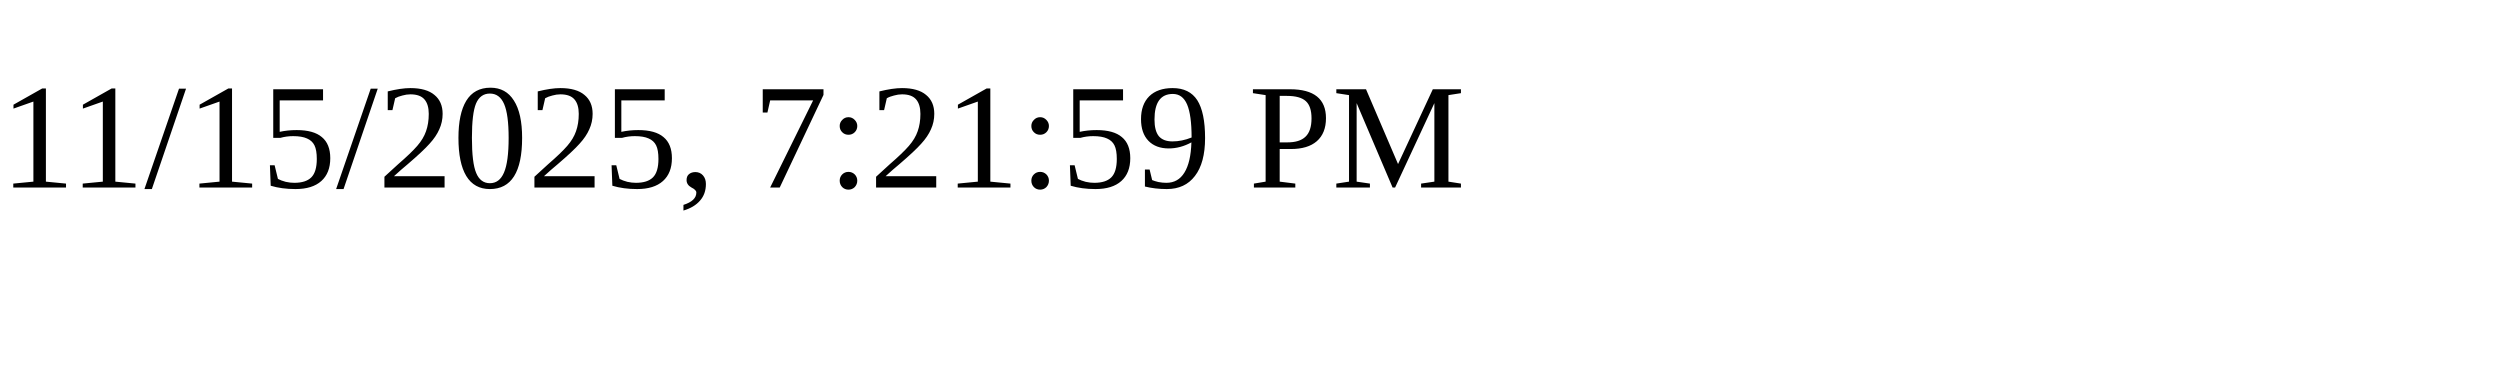
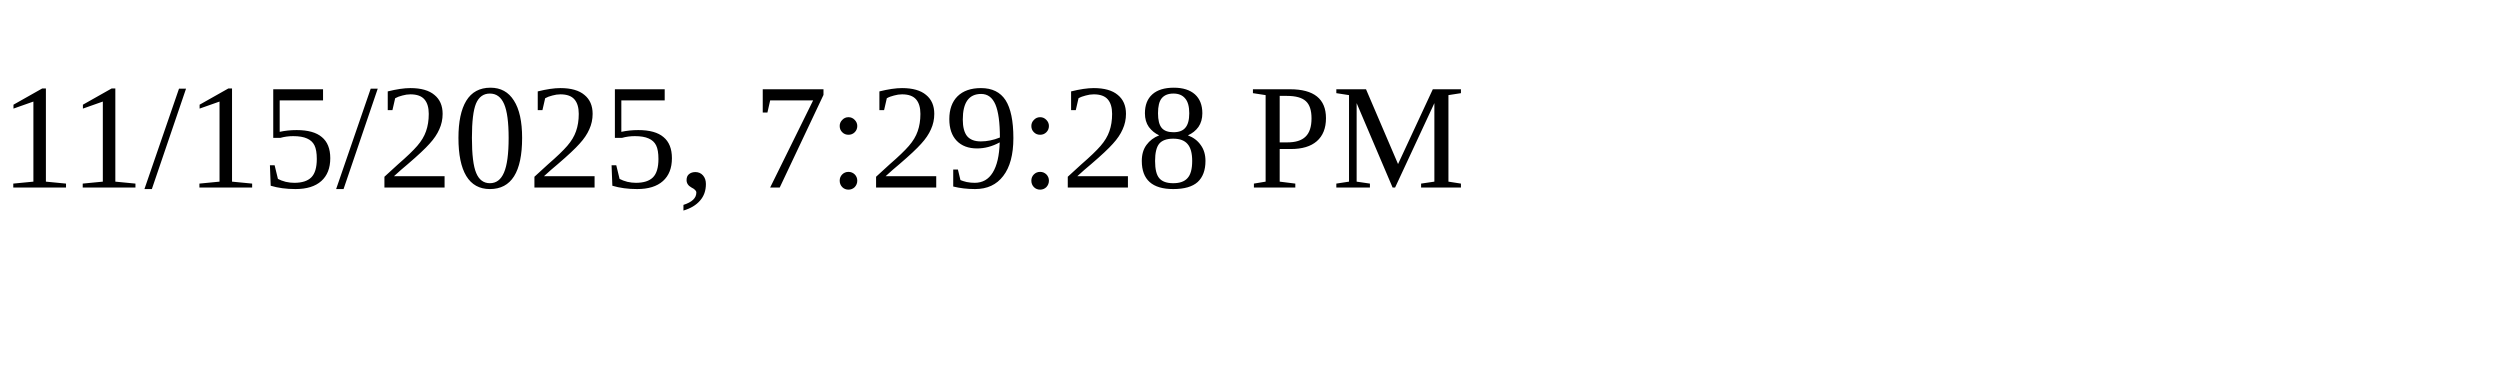
<svg xmlns="http://www.w3.org/2000/svg" height="30" width="200">
-   <text x="0" y="15">11/15/2025, 7:21:59 PM</text>
+   <text x="0" y="15">11/15/2025, 7:29:28 PM</text>
</svg>
